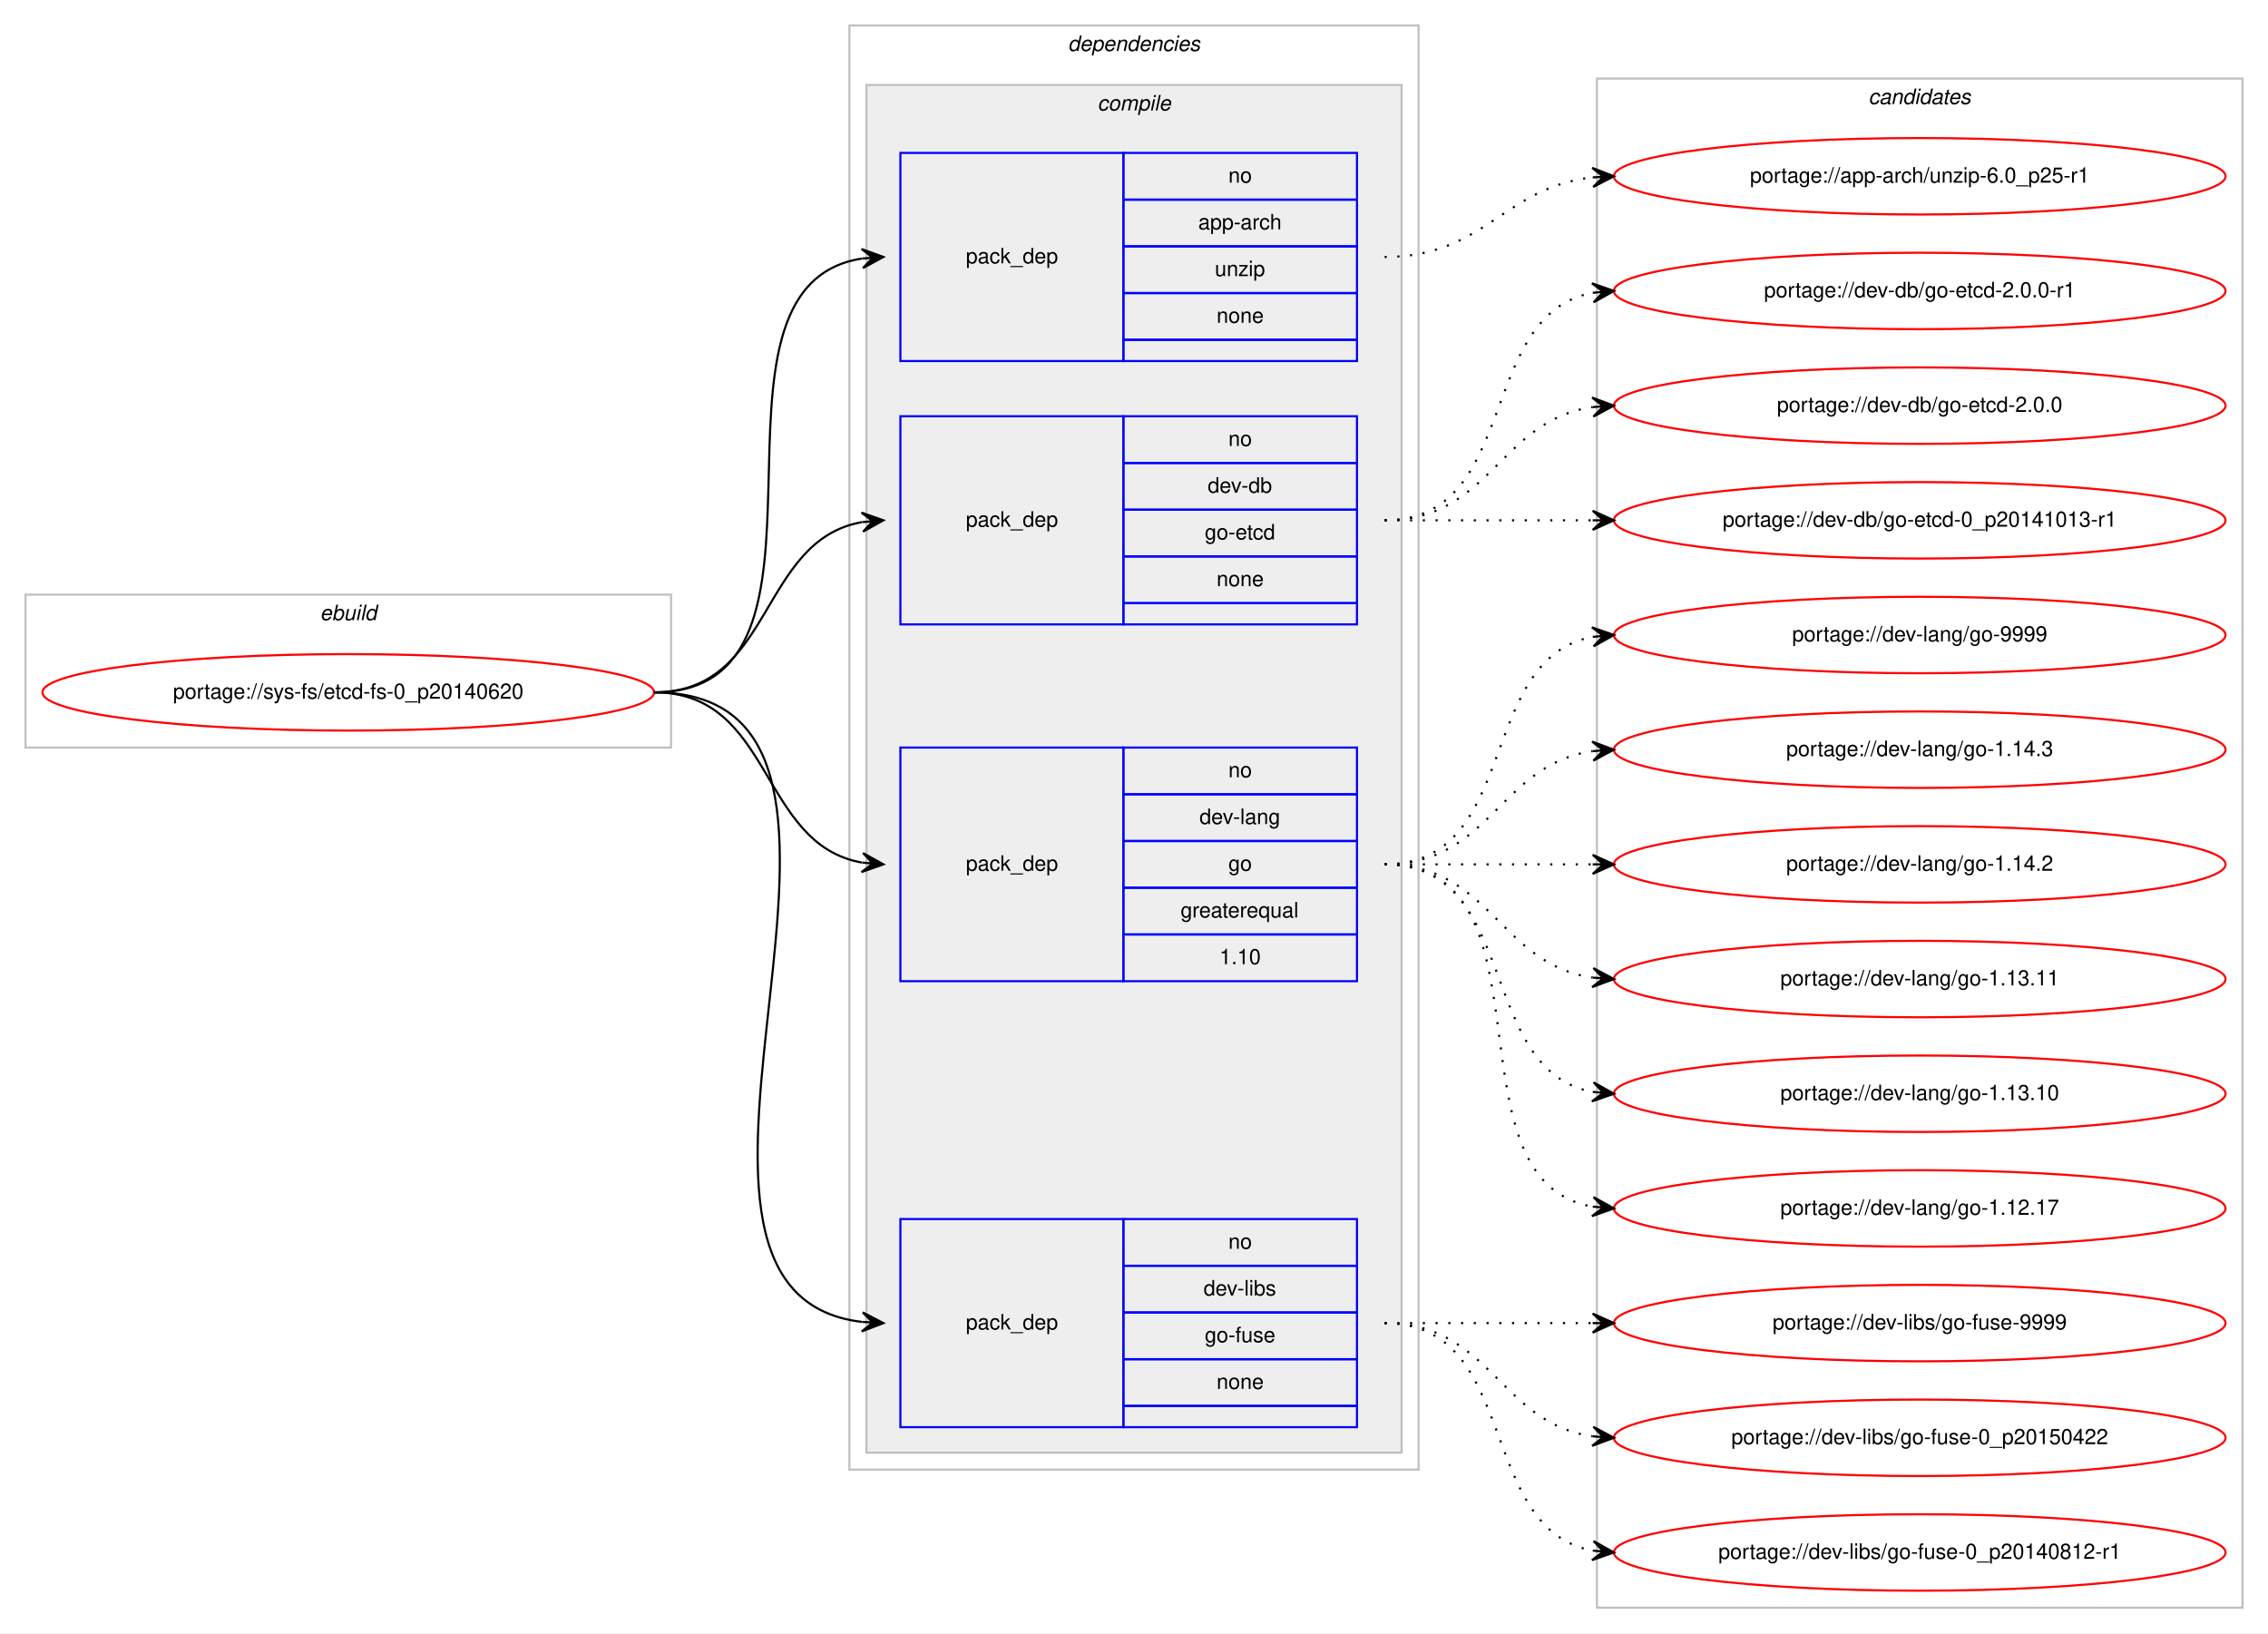
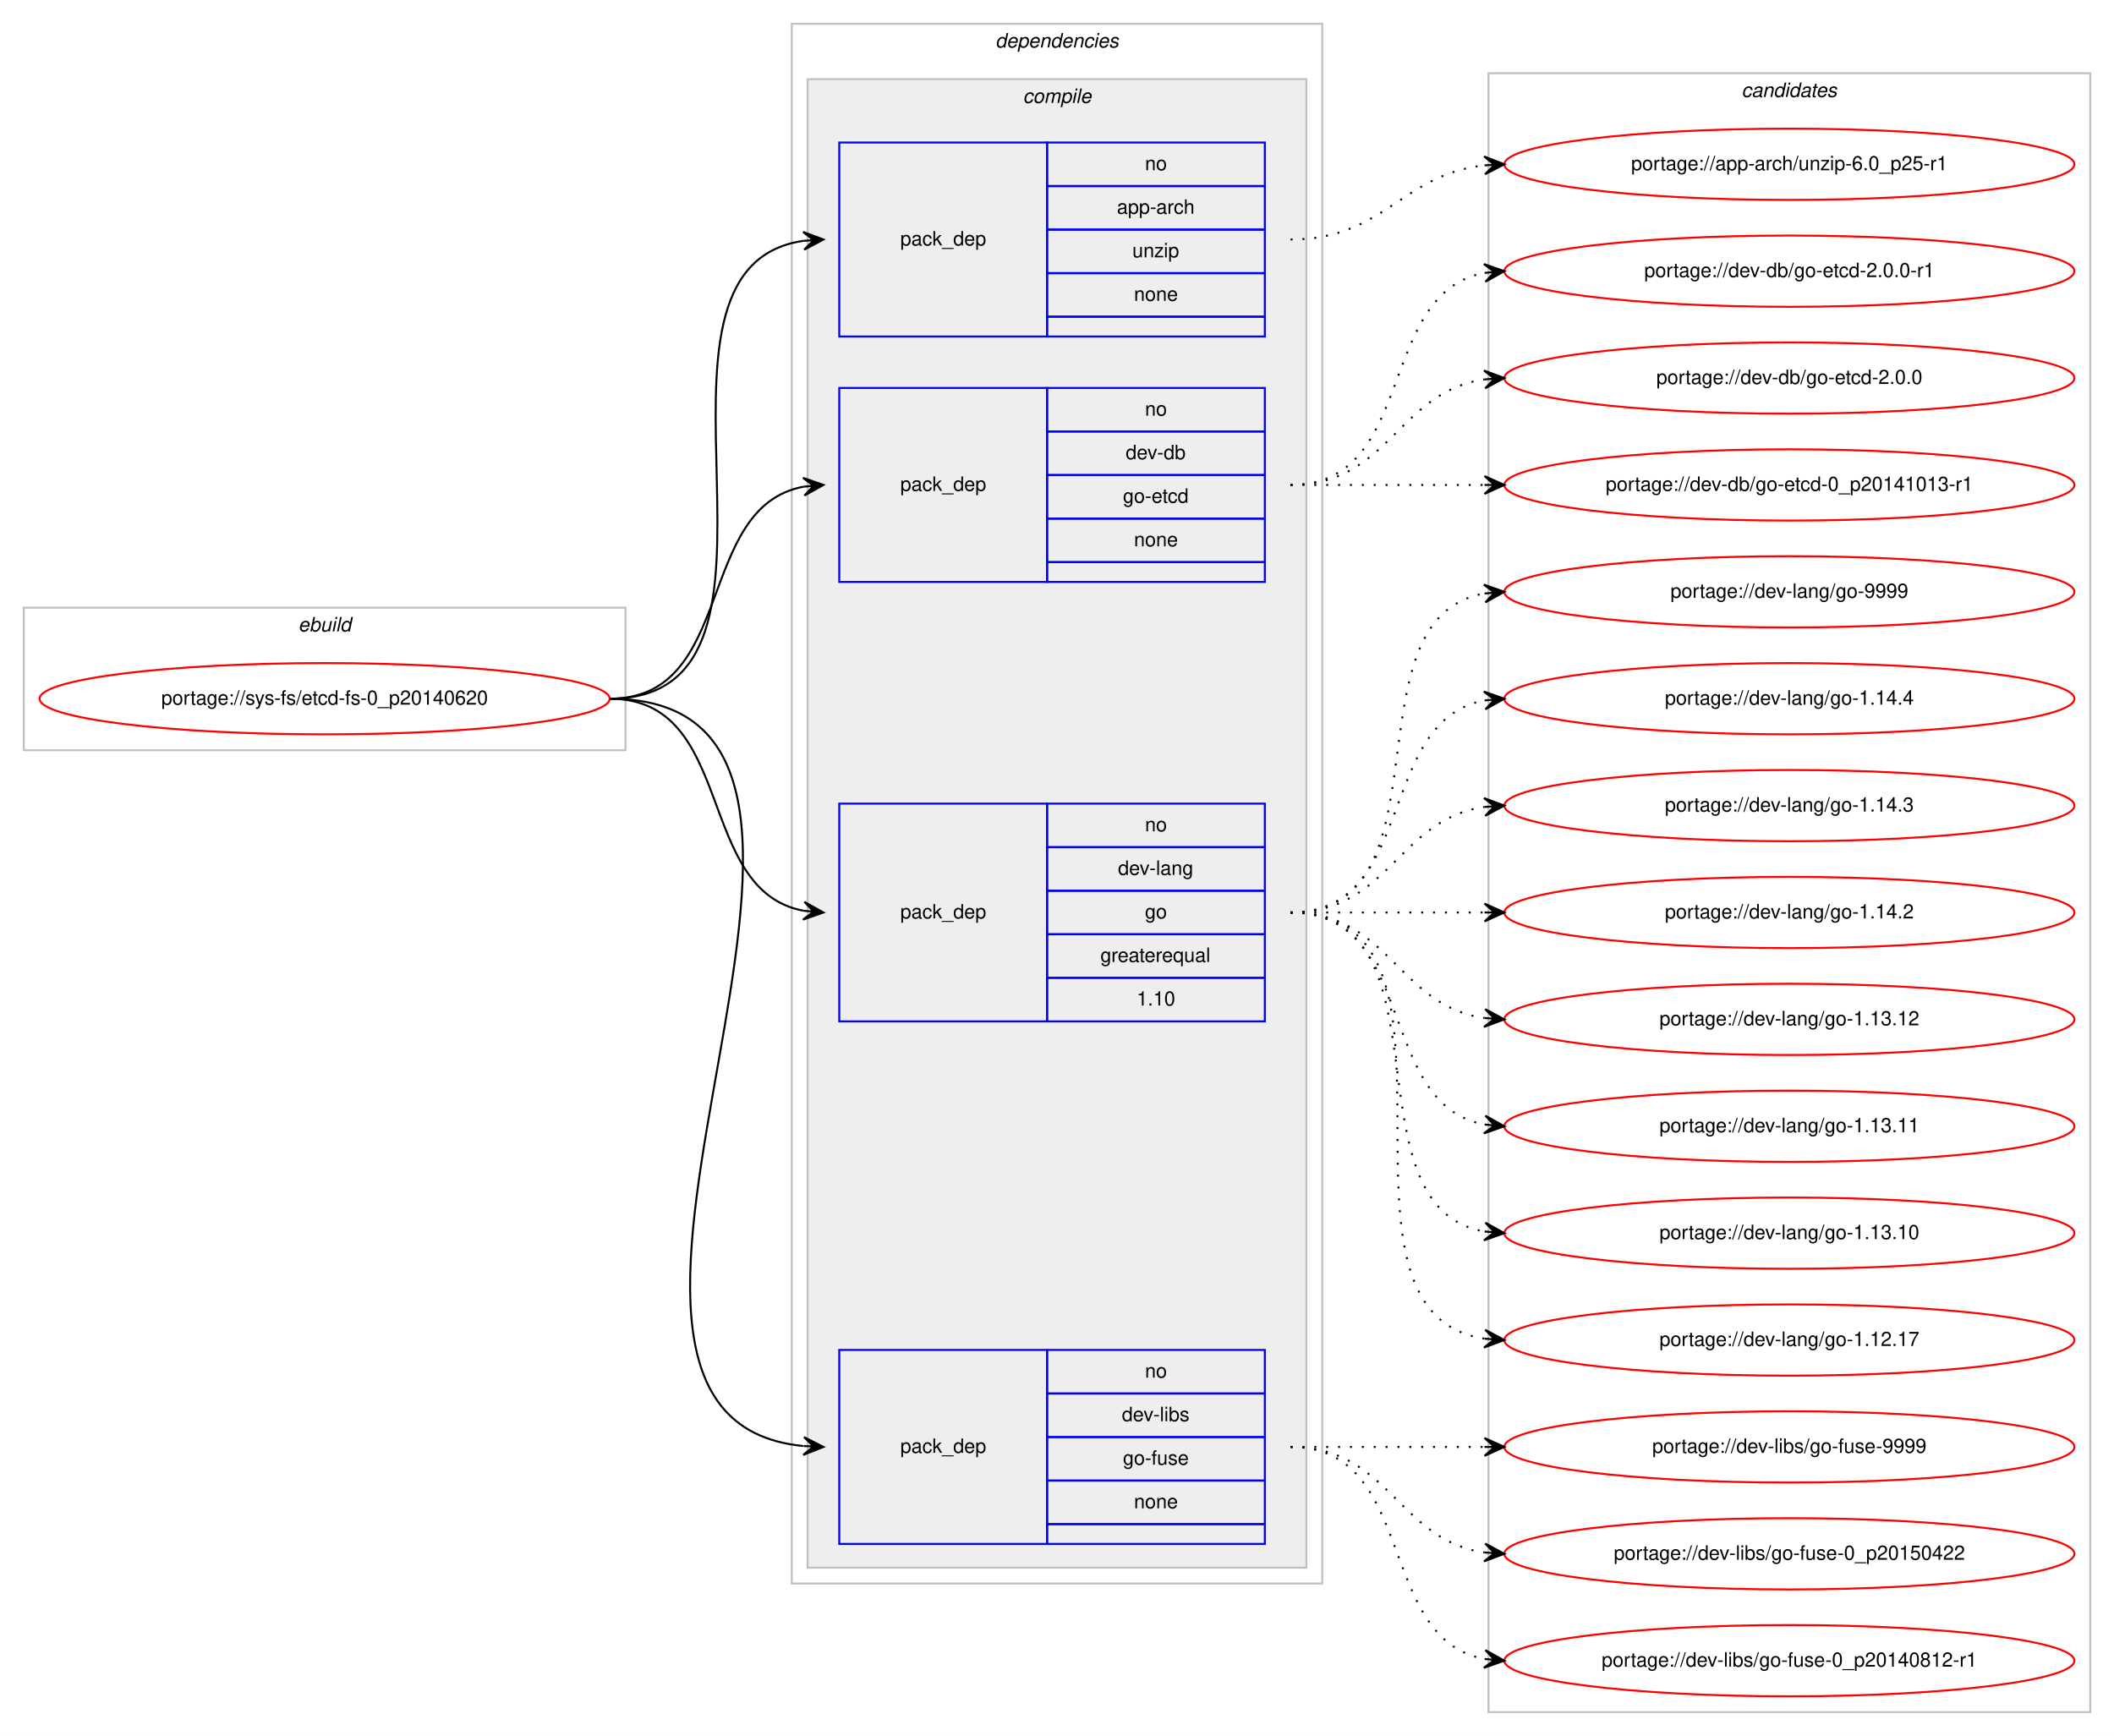
- <svg xmlns="http://www.w3.org/2000/svg" xmlns:xlink="http://www.w3.org/1999/xlink" width="1068pt" height="769pt" viewBox="0.00 0.00 1068.00 769.00">
-   <g id="graph0" class="graph" transform="scale(1 1) rotate(0) translate(4 765)">
-     <polygon fill="#ffffff" stroke="transparent" points="-4,4 -4,-765 1064,-765 1064,4 -4,4" />
+ <svg xmlns="http://www.w3.org/2000/svg" xmlns:xlink="http://www.w3.org/1999/xlink" width="1068pt" height="877pt" viewBox="0.00 0.00 1068.00 877.00">
+   <g id="graph0" class="graph" transform="scale(1 1) rotate(0) translate(4 873)">
+     <polygon fill="#ffffff" stroke="transparent" points="-4,4 -4,-873 1064,-873 1064,4 -4,4" />
    <g id="clust1" class="cluster">
-       <polygon fill="none" stroke="#c0c0c0" points="8,-413 8,-485 312,-485 312,-413 8,-413" />
-       <text text-anchor="start" x="146.663" y="-473" font-family="Helvetica,sans-Serif" font-style="italic" font-size="10.00" fill="#000000">ebuild</text>
+       <polygon fill="none" stroke="#c0c0c0" points="8,-494 8,-566 312,-566 312,-494 8,-494" />
+       <text text-anchor="start" x="146.663" y="-554" font-family="Helvetica,sans-Serif" font-style="italic" font-size="10.00" fill="#000000">ebuild</text>
    </g>
    <g id="clust2" class="cluster">
-       <polygon fill="none" stroke="#c0c0c0" points="396,-73 396,-753 664,-753 664,-73 396,-73" />
-       <text text-anchor="start" x="498.875" y="-741" font-family="Helvetica,sans-Serif" font-style="italic" font-size="10.00" fill="#000000">dependencies</text>
+       <polygon fill="none" stroke="#c0c0c0" points="396,-73 396,-861 664,-861 664,-73 396,-73" />
+       <text text-anchor="start" x="498.875" y="-849" font-family="Helvetica,sans-Serif" font-style="italic" font-size="10.00" fill="#000000">dependencies</text>
    </g>
    <g id="clust3" class="cluster">
-       <polygon fill="#eeeeee" stroke="#c0c0c0" points="404,-81 404,-725 656,-725 656,-81 404,-81" />
-       <text text-anchor="start" x="512.778" y="-713" font-family="Helvetica,sans-Serif" font-style="italic" font-size="10.00" fill="#000000">compile</text>
+       <polygon fill="#eeeeee" stroke="#c0c0c0" points="404,-81 404,-833 656,-833 656,-81 404,-81" />
+       <text text-anchor="start" x="512.778" y="-821" font-family="Helvetica,sans-Serif" font-style="italic" font-size="10.00" fill="#000000">compile</text>
    </g>
    <g id="clust10" class="cluster">
-       <polygon fill="none" stroke="#c0c0c0" points="748,-8 748,-728 1052,-728 1052,-8 748,-8" />
-       <text text-anchor="start" x="875.824" y="-716" font-family="Helvetica,sans-Serif" font-style="italic" font-size="10.00" fill="#000000">candidates</text>
+       <polygon fill="none" stroke="#c0c0c0" points="748,-8 748,-836 1052,-836 1052,-8 748,-8" />
+       <text text-anchor="start" x="875.824" y="-824" font-family="Helvetica,sans-Serif" font-style="italic" font-size="10.00" fill="#000000">candidates</text>
    </g>
    <g id="node1" class="node">
      <g id="a_node1">
        <a xlink:href="../sys-fs/etcd-fs-0_p20140620.svg" xlink:title="portage://sys-fs/etcd-fs-0_p20140620">
-           <ellipse fill="none" stroke="#ff0000" cx="160" cy="-439" rx="144" ry="18" />
-           <text text-anchor="middle" x="160" y="-436" font-family="Helvetica,sans-Serif" font-size="10.00" fill="#000000">portage://sys-fs/etcd-fs-0_p20140620</text>
+           <ellipse fill="none" stroke="#ff0000" cx="160" cy="-520" rx="144" ry="18" />
+           <text text-anchor="middle" x="160" y="-517" font-family="Helvetica,sans-Serif" font-size="10.00" fill="#000000">portage://sys-fs/etcd-fs-0_p20140620</text>
        </a>
      </g>
    </g>
    <g id="node2" class="node">
-       <polygon fill="none" stroke="#0000ff" points="420,-595 420,-693 525,-693 525,-595 420,-595" />
-       <text text-anchor="start" x="450.823" y="-641" font-family="Helvetica,sans-Serif" font-size="10.00" fill="#000000">pack_dep</text>
-       <polygon fill="none" stroke="#0000ff" points="525,-671 525,-693 635,-693 635,-671 525,-671" />
-       <text text-anchor="start" x="574.441" y="-679" font-family="Helvetica,sans-Serif" font-size="10.00" fill="#000000">no</text>
-       <polygon fill="none" stroke="#0000ff" points="525,-649 525,-671 635,-671 635,-649 525,-649" />
-       <text text-anchor="start" x="560.274" y="-657" font-family="Helvetica,sans-Serif" font-size="10.00" fill="#000000">app-arch</text>
-       <polygon fill="none" stroke="#0000ff" points="525,-627 525,-649 635,-649 635,-627 525,-627" />
-       <text text-anchor="start" x="568.052" y="-635" font-family="Helvetica,sans-Serif" font-size="10.00" fill="#000000">unzip</text>
-       <polygon fill="none" stroke="#0000ff" points="525,-605 525,-627 635,-627 635,-605 525,-605" />
-       <text text-anchor="start" x="568.882" y="-613" font-family="Helvetica,sans-Serif" font-size="10.00" fill="#000000">none</text>
-       <polygon fill="none" stroke="#0000ff" points="525,-595 525,-605 635,-605 635,-595 525,-595" />
+       <polygon fill="none" stroke="#0000ff" points="420,-703 420,-801 525,-801 525,-703 420,-703" />
+       <text text-anchor="start" x="450.823" y="-749" font-family="Helvetica,sans-Serif" font-size="10.00" fill="#000000">pack_dep</text>
+       <polygon fill="none" stroke="#0000ff" points="525,-779 525,-801 635,-801 635,-779 525,-779" />
+       <text text-anchor="start" x="574.441" y="-787" font-family="Helvetica,sans-Serif" font-size="10.00" fill="#000000">no</text>
+       <polygon fill="none" stroke="#0000ff" points="525,-757 525,-779 635,-779 635,-757 525,-757" />
+       <text text-anchor="start" x="560.274" y="-765" font-family="Helvetica,sans-Serif" font-size="10.00" fill="#000000">app-arch</text>
+       <polygon fill="none" stroke="#0000ff" points="525,-735 525,-757 635,-757 635,-735 525,-735" />
+       <text text-anchor="start" x="568.052" y="-743" font-family="Helvetica,sans-Serif" font-size="10.00" fill="#000000">unzip</text>
+       <polygon fill="none" stroke="#0000ff" points="525,-713 525,-735 635,-735 635,-713 525,-713" />
+       <text text-anchor="start" x="568.882" y="-721" font-family="Helvetica,sans-Serif" font-size="10.00" fill="#000000">none</text>
+       <polygon fill="none" stroke="#0000ff" points="525,-703 525,-713 635,-713 635,-703 525,-703" />
    </g>
    <g id="edge1" class="edge">
-       <path fill="none" stroke="#000000" d="M304,-439C403.361,-439 315.658,-629.839 401.866,-643.258" />
-       <polygon fill="#000000" stroke="#000000" points="412,-644 401.698,-647.757 407.013,-643.635 402.027,-643.269 402.027,-643.269 402.027,-643.269 407.013,-643.635 402.356,-638.781 412,-644 412,-644" />
+       <path fill="none" stroke="#000000" d="M304,-520C414.182,-520 305.503,-737.727 402.006,-751.335" />
+       <polygon fill="#000000" stroke="#000000" points="412,-752 401.723,-755.826 407.011,-751.668 402.022,-751.335 402.022,-751.335 402.022,-751.335 407.011,-751.668 402.321,-746.845 412,-752 412,-752" />
    </g>
    <g id="node3" class="node">
-       <polygon fill="none" stroke="#0000ff" points="420,-471 420,-569 525,-569 525,-471 420,-471" />
-       <text text-anchor="start" x="450.823" y="-517" font-family="Helvetica,sans-Serif" font-size="10.00" fill="#000000">pack_dep</text>
-       <polygon fill="none" stroke="#0000ff" points="525,-547 525,-569 635,-569 635,-547 525,-547" />
-       <text text-anchor="start" x="574.441" y="-555" font-family="Helvetica,sans-Serif" font-size="10.00" fill="#000000">no</text>
-       <polygon fill="none" stroke="#0000ff" points="525,-525 525,-547 635,-547 635,-525 525,-525" />
-       <text text-anchor="start" x="564.717" y="-533" font-family="Helvetica,sans-Serif" font-size="10.00" fill="#000000">dev-db</text>
-       <polygon fill="none" stroke="#0000ff" points="525,-503 525,-525 635,-525 635,-503 525,-503" />
-       <text text-anchor="start" x="563.328" y="-511" font-family="Helvetica,sans-Serif" font-size="10.00" fill="#000000">go-etcd</text>
-       <polygon fill="none" stroke="#0000ff" points="525,-481 525,-503 635,-503 635,-481 525,-481" />
-       <text text-anchor="start" x="568.882" y="-489" font-family="Helvetica,sans-Serif" font-size="10.00" fill="#000000">none</text>
-       <polygon fill="none" stroke="#0000ff" points="525,-471 525,-481 635,-481 635,-471 525,-471" />
+       <polygon fill="none" stroke="#0000ff" points="420,-579 420,-677 525,-677 525,-579 420,-579" />
+       <text text-anchor="start" x="450.823" y="-625" font-family="Helvetica,sans-Serif" font-size="10.00" fill="#000000">pack_dep</text>
+       <polygon fill="none" stroke="#0000ff" points="525,-655 525,-677 635,-677 635,-655 525,-655" />
+       <text text-anchor="start" x="574.441" y="-663" font-family="Helvetica,sans-Serif" font-size="10.00" fill="#000000">no</text>
+       <polygon fill="none" stroke="#0000ff" points="525,-633 525,-655 635,-655 635,-633 525,-633" />
+       <text text-anchor="start" x="564.717" y="-641" font-family="Helvetica,sans-Serif" font-size="10.00" fill="#000000">dev-db</text>
+       <polygon fill="none" stroke="#0000ff" points="525,-611 525,-633 635,-633 635,-611 525,-611" />
+       <text text-anchor="start" x="563.328" y="-619" font-family="Helvetica,sans-Serif" font-size="10.00" fill="#000000">go-etcd</text>
+       <polygon fill="none" stroke="#0000ff" points="525,-589 525,-611 635,-611 635,-589 525,-589" />
+       <text text-anchor="start" x="568.882" y="-597" font-family="Helvetica,sans-Serif" font-size="10.00" fill="#000000">none</text>
+       <polygon fill="none" stroke="#0000ff" points="525,-579 525,-589 635,-589 635,-579 525,-579" />
    </g>
    <g id="edge2" class="edge">
-       <path fill="none" stroke="#000000" d="M304,-439C360.367,-439 353.189,-510.488 401.861,-519.145" />
-       <polygon fill="#000000" stroke="#000000" points="412,-520 401.657,-523.644 407.018,-519.58 402.035,-519.16 402.035,-519.16 402.035,-519.16 407.018,-519.58 402.413,-514.676 412,-520 412,-520" />
+       <path fill="none" stroke="#000000" d="M304,-520C368.303,-520 346.78,-616.91 402.031,-627.131" />
+       <polygon fill="#000000" stroke="#000000" points="412,-628 401.647,-631.614 407.019,-627.566 402.038,-627.131 402.038,-627.131 402.038,-627.131 407.019,-627.566 402.429,-622.648 412,-628 412,-628" />
    </g>
    <g id="node4" class="node">
-       <polygon fill="none" stroke="#0000ff" points="420,-303 420,-413 525,-413 525,-303 420,-303" />
-       <text text-anchor="start" x="450.823" y="-355" font-family="Helvetica,sans-Serif" font-size="10.00" fill="#000000">pack_dep</text>
-       <polygon fill="none" stroke="#0000ff" points="525,-391 525,-413 635,-413 635,-391 525,-391" />
-       <text text-anchor="start" x="574.441" y="-399" font-family="Helvetica,sans-Serif" font-size="10.00" fill="#000000">no</text>
-       <polygon fill="none" stroke="#0000ff" points="525,-369 525,-391 635,-391 635,-369 525,-369" />
-       <text text-anchor="start" x="560.828" y="-377" font-family="Helvetica,sans-Serif" font-size="10.00" fill="#000000">dev-lang</text>
-       <polygon fill="none" stroke="#0000ff" points="525,-347 525,-369 635,-369 635,-347 525,-347" />
-       <text text-anchor="start" x="574.441" y="-355" font-family="Helvetica,sans-Serif" font-size="10.00" fill="#000000">go</text>
-       <polygon fill="none" stroke="#0000ff" points="525,-325 525,-347 635,-347 635,-325 525,-325" />
-       <text text-anchor="start" x="551.936" y="-333" font-family="Helvetica,sans-Serif" font-size="10.00" fill="#000000">greaterequal</text>
-       <polygon fill="none" stroke="#0000ff" points="525,-303 525,-325 635,-325 635,-303 525,-303" />
-       <text text-anchor="start" x="570.272" y="-311" font-family="Helvetica,sans-Serif" font-size="10.00" fill="#000000">1.10</text>
+       <polygon fill="none" stroke="#0000ff" points="420,-357 420,-467 525,-467 525,-357 420,-357" />
+       <text text-anchor="start" x="450.823" y="-409" font-family="Helvetica,sans-Serif" font-size="10.00" fill="#000000">pack_dep</text>
+       <polygon fill="none" stroke="#0000ff" points="525,-445 525,-467 635,-467 635,-445 525,-445" />
+       <text text-anchor="start" x="574.441" y="-453" font-family="Helvetica,sans-Serif" font-size="10.00" fill="#000000">no</text>
+       <polygon fill="none" stroke="#0000ff" points="525,-423 525,-445 635,-445 635,-423 525,-423" />
+       <text text-anchor="start" x="560.828" y="-431" font-family="Helvetica,sans-Serif" font-size="10.00" fill="#000000">dev-lang</text>
+       <polygon fill="none" stroke="#0000ff" points="525,-401 525,-423 635,-423 635,-401 525,-401" />
+       <text text-anchor="start" x="574.441" y="-409" font-family="Helvetica,sans-Serif" font-size="10.00" fill="#000000">go</text>
+       <polygon fill="none" stroke="#0000ff" points="525,-379 525,-401 635,-401 635,-379 525,-379" />
+       <text text-anchor="start" x="551.936" y="-387" font-family="Helvetica,sans-Serif" font-size="10.00" fill="#000000">greaterequal</text>
+       <polygon fill="none" stroke="#0000ff" points="525,-357 525,-379 635,-379 635,-357 525,-357" />
+       <text text-anchor="start" x="570.272" y="-365" font-family="Helvetica,sans-Serif" font-size="10.00" fill="#000000">1.10</text>
    </g>
    <g id="edge3" class="edge">
-       <path fill="none" stroke="#000000" d="M304,-439C360.367,-439 353.189,-367.512 401.861,-358.855" />
-       <polygon fill="#000000" stroke="#000000" points="412,-358 402.413,-363.324 407.018,-358.42 402.035,-358.84 402.035,-358.84 402.035,-358.84 407.018,-358.42 401.657,-354.356 412,-358 412,-358" />
+       <path fill="none" stroke="#000000" d="M304,-520C368.303,-520 346.78,-423.09 402.031,-412.869" />
+       <polygon fill="#000000" stroke="#000000" points="412,-412 402.429,-417.352 407.019,-412.434 402.038,-412.869 402.038,-412.869 402.038,-412.869 407.019,-412.434 401.647,-408.386 412,-412 412,-412" />
    </g>
    <g id="node5" class="node">
      <polygon fill="none" stroke="#0000ff" points="420,-93 420,-191 525,-191 525,-93 420,-93" />
      <text text-anchor="start" x="450.823" y="-139" font-family="Helvetica,sans-Serif" font-size="10.00" fill="#000000">pack_dep</text>
      <polygon fill="none" stroke="#0000ff" points="525,-169 525,-191 635,-191 635,-169 525,-169" />
      <text text-anchor="start" x="574.441" y="-177" font-family="Helvetica,sans-Serif" font-size="10.00" fill="#000000">no</text>
      <polygon fill="none" stroke="#0000ff" points="525,-147 525,-169 635,-169 635,-147 525,-147" />
      <text text-anchor="start" x="562.778" y="-155" font-family="Helvetica,sans-Serif" font-size="10.00" fill="#000000">dev-libs</text>
      <polygon fill="none" stroke="#0000ff" points="525,-125 525,-147 635,-147 635,-125 525,-125" />
      <text text-anchor="start" x="563.328" y="-133" font-family="Helvetica,sans-Serif" font-size="10.00" fill="#000000">go-fuse</text>
      <polygon fill="none" stroke="#0000ff" points="525,-103 525,-125 635,-125 635,-103 525,-103" />
      <text text-anchor="start" x="568.882" y="-111" font-family="Helvetica,sans-Serif" font-size="10.00" fill="#000000">none</text>
      <polygon fill="none" stroke="#0000ff" points="525,-93 525,-103 635,-103 635,-93 525,-93" />
    </g>
    <g id="edge4" class="edge">
-       <path fill="none" stroke="#000000" d="M304,-439C440.89,-439 280.122,-156.891 401.897,-142.565" />
-       <polygon fill="#000000" stroke="#000000" points="412,-142 402.267,-147.051 407.008,-142.279 402.016,-142.558 402.016,-142.558 402.016,-142.558 407.008,-142.279 401.764,-138.065 412,-142 412,-142" />
+       <path fill="none" stroke="#000000" d="M304,-520C475.139,-520 247.005,-157.345 401.768,-142.47" />
+       <polygon fill="#000000" stroke="#000000" points="412,-142 402.217,-146.955 407.005,-142.23 402.011,-142.459 402.011,-142.459 402.011,-142.459 407.005,-142.23 401.804,-137.964 412,-142 412,-142" />
    </g>
    <g id="node6" class="node">
      <g id="a_node6">
        <a xlink:href="../app-arch/unzip-6.0_p25-r1.svg" xlink:title="portage://app-arch/unzip-6.0_p25-r1">
-           <ellipse fill="none" stroke="#ff0000" cx="900" cy="-682" rx="144" ry="18" />
-           <text text-anchor="middle" x="900" y="-679" font-family="Helvetica,sans-Serif" font-size="10.00" fill="#000000">portage://app-arch/unzip-6.0_p25-r1</text>
+           <ellipse fill="none" stroke="#ff0000" cx="900" cy="-790" rx="144" ry="18" />
+           <text text-anchor="middle" x="900" y="-787" font-family="Helvetica,sans-Serif" font-size="10.00" fill="#000000">portage://app-arch/unzip-6.0_p25-r1</text>
        </a>
      </g>
    </g>
    <g id="edge5" class="edge">
-       <path fill="none" stroke="#000000" stroke-dasharray="1,5" d="M648,-644C695.307,-644 704.019,-676.844 745.898,-681.463" />
-       <polygon fill="#000000" stroke="#000000" points="756,-682 745.775,-685.963 751.007,-681.735 746.014,-681.469 746.014,-681.469 746.014,-681.469 751.007,-681.735 746.253,-676.975 756,-682 756,-682" />
+       <path fill="none" stroke="#000000" stroke-dasharray="1,5" d="M648,-752C695.307,-752 704.019,-784.844 745.898,-789.463" />
+       <polygon fill="#000000" stroke="#000000" points="756,-790 745.775,-793.963 751.007,-789.735 746.014,-789.469 746.014,-789.469 746.014,-789.469 751.007,-789.735 746.253,-784.975 756,-790 756,-790" />
    </g>
    <g id="node7" class="node">
      <g id="a_node7">
        <a xlink:href="../dev-db/go-etcd-2.0.0-r1.svg" xlink:title="portage://dev-db/go-etcd-2.0.0-r1">
-           <ellipse fill="none" stroke="#ff0000" cx="900" cy="-628" rx="144" ry="18" />
-           <text text-anchor="middle" x="900" y="-625" font-family="Helvetica,sans-Serif" font-size="10.00" fill="#000000">portage://dev-db/go-etcd-2.0.0-r1</text>
+           <ellipse fill="none" stroke="#ff0000" cx="900" cy="-736" rx="144" ry="18" />
+           <text text-anchor="middle" x="900" y="-733" font-family="Helvetica,sans-Serif" font-size="10.00" fill="#000000">portage://dev-db/go-etcd-2.0.0-r1</text>
        </a>
      </g>
    </g>
    <g id="edge6" class="edge">
-       <path fill="none" stroke="#000000" stroke-dasharray="1,5" d="M648,-520C712.303,-520 690.78,-616.91 746.031,-627.131" />
-       <polygon fill="#000000" stroke="#000000" points="756,-628 745.647,-631.614 751.019,-627.566 746.038,-627.131 746.038,-627.131 746.038,-627.131 751.019,-627.566 746.429,-622.648 756,-628 756,-628" />
+       <path fill="none" stroke="#000000" stroke-dasharray="1,5" d="M648,-628C712.303,-628 690.78,-724.91 746.031,-735.131" />
+       <polygon fill="#000000" stroke="#000000" points="756,-736 745.647,-739.614 751.019,-735.566 746.038,-735.131 746.038,-735.131 746.038,-735.131 751.019,-735.566 746.429,-730.648 756,-736 756,-736" />
    </g>
    <g id="node8" class="node">
      <g id="a_node8">
        <a xlink:href="../dev-db/go-etcd-2.0.0.svg" xlink:title="portage://dev-db/go-etcd-2.0.0">
-           <ellipse fill="none" stroke="#ff0000" cx="900" cy="-574" rx="144" ry="18" />
-           <text text-anchor="middle" x="900" y="-571" font-family="Helvetica,sans-Serif" font-size="10.00" fill="#000000">portage://dev-db/go-etcd-2.0.0</text>
+           <ellipse fill="none" stroke="#ff0000" cx="900" cy="-682" rx="144" ry="18" />
+           <text text-anchor="middle" x="900" y="-679" font-family="Helvetica,sans-Serif" font-size="10.00" fill="#000000">portage://dev-db/go-etcd-2.0.0</text>
        </a>
      </g>
    </g>
    <g id="edge7" class="edge">
-       <path fill="none" stroke="#000000" stroke-dasharray="1,5" d="M648,-520C698.102,-520 702.012,-567.066 745.979,-573.317" />
-       <polygon fill="#000000" stroke="#000000" points="756,-574 745.717,-577.81 751.012,-573.66 746.023,-573.32 746.023,-573.32 746.023,-573.32 751.012,-573.66 746.329,-568.831 756,-574 756,-574" />
+       <path fill="none" stroke="#000000" stroke-dasharray="1,5" d="M648,-628C698.102,-628 702.012,-675.066 745.979,-681.317" />
+       <polygon fill="#000000" stroke="#000000" points="756,-682 745.717,-685.81 751.012,-681.66 746.023,-681.32 746.023,-681.32 746.023,-681.32 751.012,-681.66 746.329,-676.831 756,-682 756,-682" />
    </g>
    <g id="node9" class="node">
      <g id="a_node9">
        <a xlink:href="../dev-db/go-etcd-0_p20141013-r1.svg" xlink:title="portage://dev-db/go-etcd-0_p20141013-r1">
-           <ellipse fill="none" stroke="#ff0000" cx="900" cy="-520" rx="144" ry="18" />
-           <text text-anchor="middle" x="900" y="-517" font-family="Helvetica,sans-Serif" font-size="10.00" fill="#000000">portage://dev-db/go-etcd-0_p20141013-r1</text>
+           <ellipse fill="none" stroke="#ff0000" cx="900" cy="-628" rx="144" ry="18" />
+           <text text-anchor="middle" x="900" y="-625" font-family="Helvetica,sans-Serif" font-size="10.00" fill="#000000">portage://dev-db/go-etcd-0_p20141013-r1</text>
        </a>
      </g>
    </g>
    <g id="edge8" class="edge">
-       <path fill="none" stroke="#000000" stroke-dasharray="1,5" d="M648,-520C692.438,-520 706.02,-520 745.878,-520" />
-       <polygon fill="#000000" stroke="#000000" points="756,-520 746,-524.5 751,-520 746,-520 746,-520 746,-520 751,-520 746,-515.5 756,-520 756,-520" />
+       <path fill="none" stroke="#000000" stroke-dasharray="1,5" d="M648,-628C692.438,-628 706.02,-628 745.878,-628" />
+       <polygon fill="#000000" stroke="#000000" points="756,-628 746,-632.5 751,-628 746,-628 746,-628 746,-628 751,-628 746,-623.5 756,-628 756,-628" />
    </g>
    <g id="node10" class="node">
      <g id="a_node10">
        <a xlink:href="../dev-lang/go-9999.svg" xlink:title="portage://dev-lang/go-9999">
-           <ellipse fill="none" stroke="#ff0000" cx="900" cy="-466" rx="144" ry="18" />
-           <text text-anchor="middle" x="900" y="-463" font-family="Helvetica,sans-Serif" font-size="10.00" fill="#000000">portage://dev-lang/go-9999</text>
+           <ellipse fill="none" stroke="#ff0000" cx="900" cy="-574" rx="144" ry="18" />
+           <text text-anchor="middle" x="900" y="-571" font-family="Helvetica,sans-Serif" font-size="10.00" fill="#000000">portage://dev-lang/go-9999</text>
        </a>
      </g>
    </g>
    <g id="edge9" class="edge">
-       <path fill="none" stroke="#000000" stroke-dasharray="1,5" d="M648,-358C712.303,-358 690.78,-454.91 746.031,-465.131" />
-       <polygon fill="#000000" stroke="#000000" points="756,-466 745.647,-469.614 751.019,-465.566 746.038,-465.131 746.038,-465.131 746.038,-465.131 751.019,-465.566 746.429,-460.648 756,-466 756,-466" />
+       <path fill="none" stroke="#000000" stroke-dasharray="1,5" d="M648,-412C730.815,-412 674.779,-560.377 745.661,-573.128" />
+       <polygon fill="#000000" stroke="#000000" points="756,-574 745.657,-577.644 751.018,-573.58 746.035,-573.16 746.035,-573.16 746.035,-573.16 751.018,-573.58 746.413,-568.676 756,-574 756,-574" />
    </g>
    <g id="node11" class="node">
      <g id="a_node11">
-         <a xlink:href="../dev-lang/go-1.14.3.svg" xlink:title="portage://dev-lang/go-1.14.3">
-           <ellipse fill="none" stroke="#ff0000" cx="900" cy="-412" rx="144" ry="18" />
-           <text text-anchor="middle" x="900" y="-409" font-family="Helvetica,sans-Serif" font-size="10.00" fill="#000000">portage://dev-lang/go-1.14.3</text>
+         <a xlink:href="../dev-lang/go-1.14.4.svg" xlink:title="portage://dev-lang/go-1.14.4">
+           <ellipse fill="none" stroke="#ff0000" cx="900" cy="-520" rx="144" ry="18" />
+           <text text-anchor="middle" x="900" y="-517" font-family="Helvetica,sans-Serif" font-size="10.00" fill="#000000">portage://dev-lang/go-1.14.4</text>
        </a>
      </g>
    </g>
    <g id="edge10" class="edge">
-       <path fill="none" stroke="#000000" stroke-dasharray="1,5" d="M648,-358C698.102,-358 702.012,-405.066 745.979,-411.317" />
-       <polygon fill="#000000" stroke="#000000" points="756,-412 745.717,-415.81 751.012,-411.66 746.023,-411.32 746.023,-411.32 746.023,-411.32 751.012,-411.66 746.329,-406.831 756,-412 756,-412" />
+       <path fill="none" stroke="#000000" stroke-dasharray="1,5" d="M648,-412C712.303,-412 690.78,-508.91 746.031,-519.131" />
+       <polygon fill="#000000" stroke="#000000" points="756,-520 745.647,-523.614 751.019,-519.566 746.038,-519.131 746.038,-519.131 746.038,-519.131 751.019,-519.566 746.429,-514.648 756,-520 756,-520" />
    </g>
    <g id="node12" class="node">
      <g id="a_node12">
-         <a xlink:href="../dev-lang/go-1.14.2.svg" xlink:title="portage://dev-lang/go-1.14.2">
-           <ellipse fill="none" stroke="#ff0000" cx="900" cy="-358" rx="144" ry="18" />
-           <text text-anchor="middle" x="900" y="-355" font-family="Helvetica,sans-Serif" font-size="10.00" fill="#000000">portage://dev-lang/go-1.14.2</text>
+         <a xlink:href="../dev-lang/go-1.14.3.svg" xlink:title="portage://dev-lang/go-1.14.3">
+           <ellipse fill="none" stroke="#ff0000" cx="900" cy="-466" rx="144" ry="18" />
+           <text text-anchor="middle" x="900" y="-463" font-family="Helvetica,sans-Serif" font-size="10.00" fill="#000000">portage://dev-lang/go-1.14.3</text>
        </a>
      </g>
    </g>
    <g id="edge11" class="edge">
-       <path fill="none" stroke="#000000" stroke-dasharray="1,5" d="M648,-358C692.438,-358 706.02,-358 745.878,-358" />
-       <polygon fill="#000000" stroke="#000000" points="756,-358 746,-362.5 751,-358 746,-358 746,-358 746,-358 751,-358 746,-353.5 756,-358 756,-358" />
+       <path fill="none" stroke="#000000" stroke-dasharray="1,5" d="M648,-412C698.102,-412 702.012,-459.066 745.979,-465.317" />
+       <polygon fill="#000000" stroke="#000000" points="756,-466 745.717,-469.81 751.012,-465.66 746.023,-465.32 746.023,-465.32 746.023,-465.32 751.012,-465.66 746.329,-460.831 756,-466 756,-466" />
    </g>
    <g id="node13" class="node">
      <g id="a_node13">
+         <a xlink:href="../dev-lang/go-1.14.2.svg" xlink:title="portage://dev-lang/go-1.14.2">
+           <ellipse fill="none" stroke="#ff0000" cx="900" cy="-412" rx="144" ry="18" />
+           <text text-anchor="middle" x="900" y="-409" font-family="Helvetica,sans-Serif" font-size="10.00" fill="#000000">portage://dev-lang/go-1.14.2</text>
+         </a>
+       </g>
+     </g>
+     <g id="edge12" class="edge">
+       <path fill="none" stroke="#000000" stroke-dasharray="1,5" d="M648,-412C692.438,-412 706.02,-412 745.878,-412" />
+       <polygon fill="#000000" stroke="#000000" points="756,-412 746,-416.5 751,-412 746,-412 746,-412 746,-412 751,-412 746,-407.5 756,-412 756,-412" />
+     </g>
+     <g id="node14" class="node">
+       <g id="a_node14">
+         <a xlink:href="../dev-lang/go-1.13.12.svg" xlink:title="portage://dev-lang/go-1.13.12">
+           <ellipse fill="none" stroke="#ff0000" cx="900" cy="-358" rx="144" ry="18" />
+           <text text-anchor="middle" x="900" y="-355" font-family="Helvetica,sans-Serif" font-size="10.00" fill="#000000">portage://dev-lang/go-1.13.12</text>
+         </a>
+       </g>
+     </g>
+     <g id="edge13" class="edge">
+       <path fill="none" stroke="#000000" stroke-dasharray="1,5" d="M648,-412C698.102,-412 702.012,-364.934 745.979,-358.683" />
+       <polygon fill="#000000" stroke="#000000" points="756,-358 746.329,-363.169 751.012,-358.34 746.023,-358.68 746.023,-358.68 746.023,-358.68 751.012,-358.34 745.717,-354.19 756,-358 756,-358" />
+     </g>
+     <g id="node15" class="node">
+       <g id="a_node15">
        <a xlink:href="../dev-lang/go-1.13.11.svg" xlink:title="portage://dev-lang/go-1.13.11">
          <ellipse fill="none" stroke="#ff0000" cx="900" cy="-304" rx="144" ry="18" />
          <text text-anchor="middle" x="900" y="-301" font-family="Helvetica,sans-Serif" font-size="10.00" fill="#000000">portage://dev-lang/go-1.13.11</text>
        </a>
      </g>
    </g>
-     <g id="edge12" class="edge">
-       <path fill="none" stroke="#000000" stroke-dasharray="1,5" d="M648,-358C698.102,-358 702.012,-310.934 745.979,-304.683" />
-       <polygon fill="#000000" stroke="#000000" points="756,-304 746.329,-309.169 751.012,-304.34 746.023,-304.68 746.023,-304.68 746.023,-304.68 751.012,-304.34 745.717,-300.19 756,-304 756,-304" />
-     </g>
-     <g id="node14" class="node">
-       <g id="a_node14">
+     <g id="edge14" class="edge">
+       <path fill="none" stroke="#000000" stroke-dasharray="1,5" d="M648,-412C712.303,-412 690.78,-315.09 746.031,-304.869" />
+       <polygon fill="#000000" stroke="#000000" points="756,-304 746.429,-309.352 751.019,-304.434 746.038,-304.869 746.038,-304.869 746.038,-304.869 751.019,-304.434 745.647,-300.386 756,-304 756,-304" />
+     </g>
+     <g id="node16" class="node">
+       <g id="a_node16">
        <a xlink:href="../dev-lang/go-1.13.10.svg" xlink:title="portage://dev-lang/go-1.13.10">
          <ellipse fill="none" stroke="#ff0000" cx="900" cy="-250" rx="144" ry="18" />
          <text text-anchor="middle" x="900" y="-247" font-family="Helvetica,sans-Serif" font-size="10.00" fill="#000000">portage://dev-lang/go-1.13.10</text>
        </a>
      </g>
    </g>
-     <g id="edge13" class="edge">
-       <path fill="none" stroke="#000000" stroke-dasharray="1,5" d="M648,-358C712.303,-358 690.78,-261.09 746.031,-250.869" />
-       <polygon fill="#000000" stroke="#000000" points="756,-250 746.429,-255.352 751.019,-250.434 746.038,-250.869 746.038,-250.869 746.038,-250.869 751.019,-250.434 745.647,-246.386 756,-250 756,-250" />
-     </g>
-     <g id="node15" class="node">
-       <g id="a_node15">
+     <g id="edge15" class="edge">
+       <path fill="none" stroke="#000000" stroke-dasharray="1,5" d="M648,-412C730.815,-412 674.779,-263.623 745.661,-250.872" />
+       <polygon fill="#000000" stroke="#000000" points="756,-250 746.413,-255.324 751.018,-250.42 746.035,-250.84 746.035,-250.84 746.035,-250.84 751.018,-250.42 745.657,-246.356 756,-250 756,-250" />
+     </g>
+     <g id="node17" class="node">
+       <g id="a_node17">
        <a xlink:href="../dev-lang/go-1.12.17.svg" xlink:title="portage://dev-lang/go-1.12.17">
          <ellipse fill="none" stroke="#ff0000" cx="900" cy="-196" rx="144" ry="18" />
          <text text-anchor="middle" x="900" y="-193" font-family="Helvetica,sans-Serif" font-size="10.00" fill="#000000">portage://dev-lang/go-1.12.17</text>
        </a>
      </g>
    </g>
-     <g id="edge14" class="edge">
-       <path fill="none" stroke="#000000" stroke-dasharray="1,5" d="M648,-358C730.815,-358 674.779,-209.623 745.661,-196.872" />
-       <polygon fill="#000000" stroke="#000000" points="756,-196 746.413,-201.324 751.018,-196.42 746.035,-196.84 746.035,-196.84 746.035,-196.84 751.018,-196.42 745.657,-192.356 756,-196 756,-196" />
-     </g>
-     <g id="node16" class="node">
-       <g id="a_node16">
+     <g id="edge16" class="edge">
+       <path fill="none" stroke="#000000" stroke-dasharray="1,5" d="M648,-412C751.768,-412 655.516,-210.106 746.001,-196.699" />
+       <polygon fill="#000000" stroke="#000000" points="756,-196 746.338,-201.186 751.012,-196.349 746.024,-196.697 746.024,-196.697 746.024,-196.697 751.012,-196.349 745.711,-192.208 756,-196 756,-196" />
+     </g>
+     <g id="node18" class="node">
+       <g id="a_node18">
        <a xlink:href="../dev-libs/go-fuse-9999.svg" xlink:title="portage://dev-libs/go-fuse-9999">
          <ellipse fill="none" stroke="#ff0000" cx="900" cy="-142" rx="144" ry="18" />
          <text text-anchor="middle" x="900" y="-139" font-family="Helvetica,sans-Serif" font-size="10.00" fill="#000000">portage://dev-libs/go-fuse-9999</text>
        </a>
      </g>
    </g>
-     <g id="edge15" class="edge">
+     <g id="edge17" class="edge">
      <path fill="none" stroke="#000000" stroke-dasharray="1,5" d="M648,-142C692.438,-142 706.02,-142 745.878,-142" />
      <polygon fill="#000000" stroke="#000000" points="756,-142 746,-146.5 751,-142 746,-142 746,-142 746,-142 751,-142 746,-137.5 756,-142 756,-142" />
    </g>
-     <g id="node17" class="node">
-       <g id="a_node17">
+     <g id="node19" class="node">
+       <g id="a_node19">
        <a xlink:href="../dev-libs/go-fuse-0_p20150422.svg" xlink:title="portage://dev-libs/go-fuse-0_p20150422">
          <ellipse fill="none" stroke="#ff0000" cx="900" cy="-88" rx="144" ry="18" />
          <text text-anchor="middle" x="900" y="-85" font-family="Helvetica,sans-Serif" font-size="10.00" fill="#000000">portage://dev-libs/go-fuse-0_p20150422</text>
        </a>
      </g>
    </g>
-     <g id="edge16" class="edge">
+     <g id="edge18" class="edge">
      <path fill="none" stroke="#000000" stroke-dasharray="1,5" d="M648,-142C698.102,-142 702.012,-94.934 745.979,-88.683" />
      <polygon fill="#000000" stroke="#000000" points="756,-88 746.329,-93.169 751.012,-88.34 746.023,-88.68 746.023,-88.68 746.023,-88.68 751.012,-88.34 745.717,-84.19 756,-88 756,-88" />
    </g>
-     <g id="node18" class="node">
-       <g id="a_node18">
+     <g id="node20" class="node">
+       <g id="a_node20">
        <a xlink:href="../dev-libs/go-fuse-0_p20140812-r1.svg" xlink:title="portage://dev-libs/go-fuse-0_p20140812-r1">
          <ellipse fill="none" stroke="#ff0000" cx="900" cy="-34" rx="144" ry="18" />
          <text text-anchor="middle" x="900" y="-31" font-family="Helvetica,sans-Serif" font-size="10.00" fill="#000000">portage://dev-libs/go-fuse-0_p20140812-r1</text>
        </a>
      </g>
    </g>
-     <g id="edge17" class="edge">
+     <g id="edge19" class="edge">
      <path fill="none" stroke="#000000" stroke-dasharray="1,5" d="M648,-142C712.303,-142 690.78,-45.09 746.031,-34.869" />
      <polygon fill="#000000" stroke="#000000" points="756,-34 746.429,-39.352 751.019,-34.434 746.038,-34.869 746.038,-34.869 746.038,-34.869 751.019,-34.434 745.647,-30.386 756,-34 756,-34" />
    </g>
  </g>
</svg>
